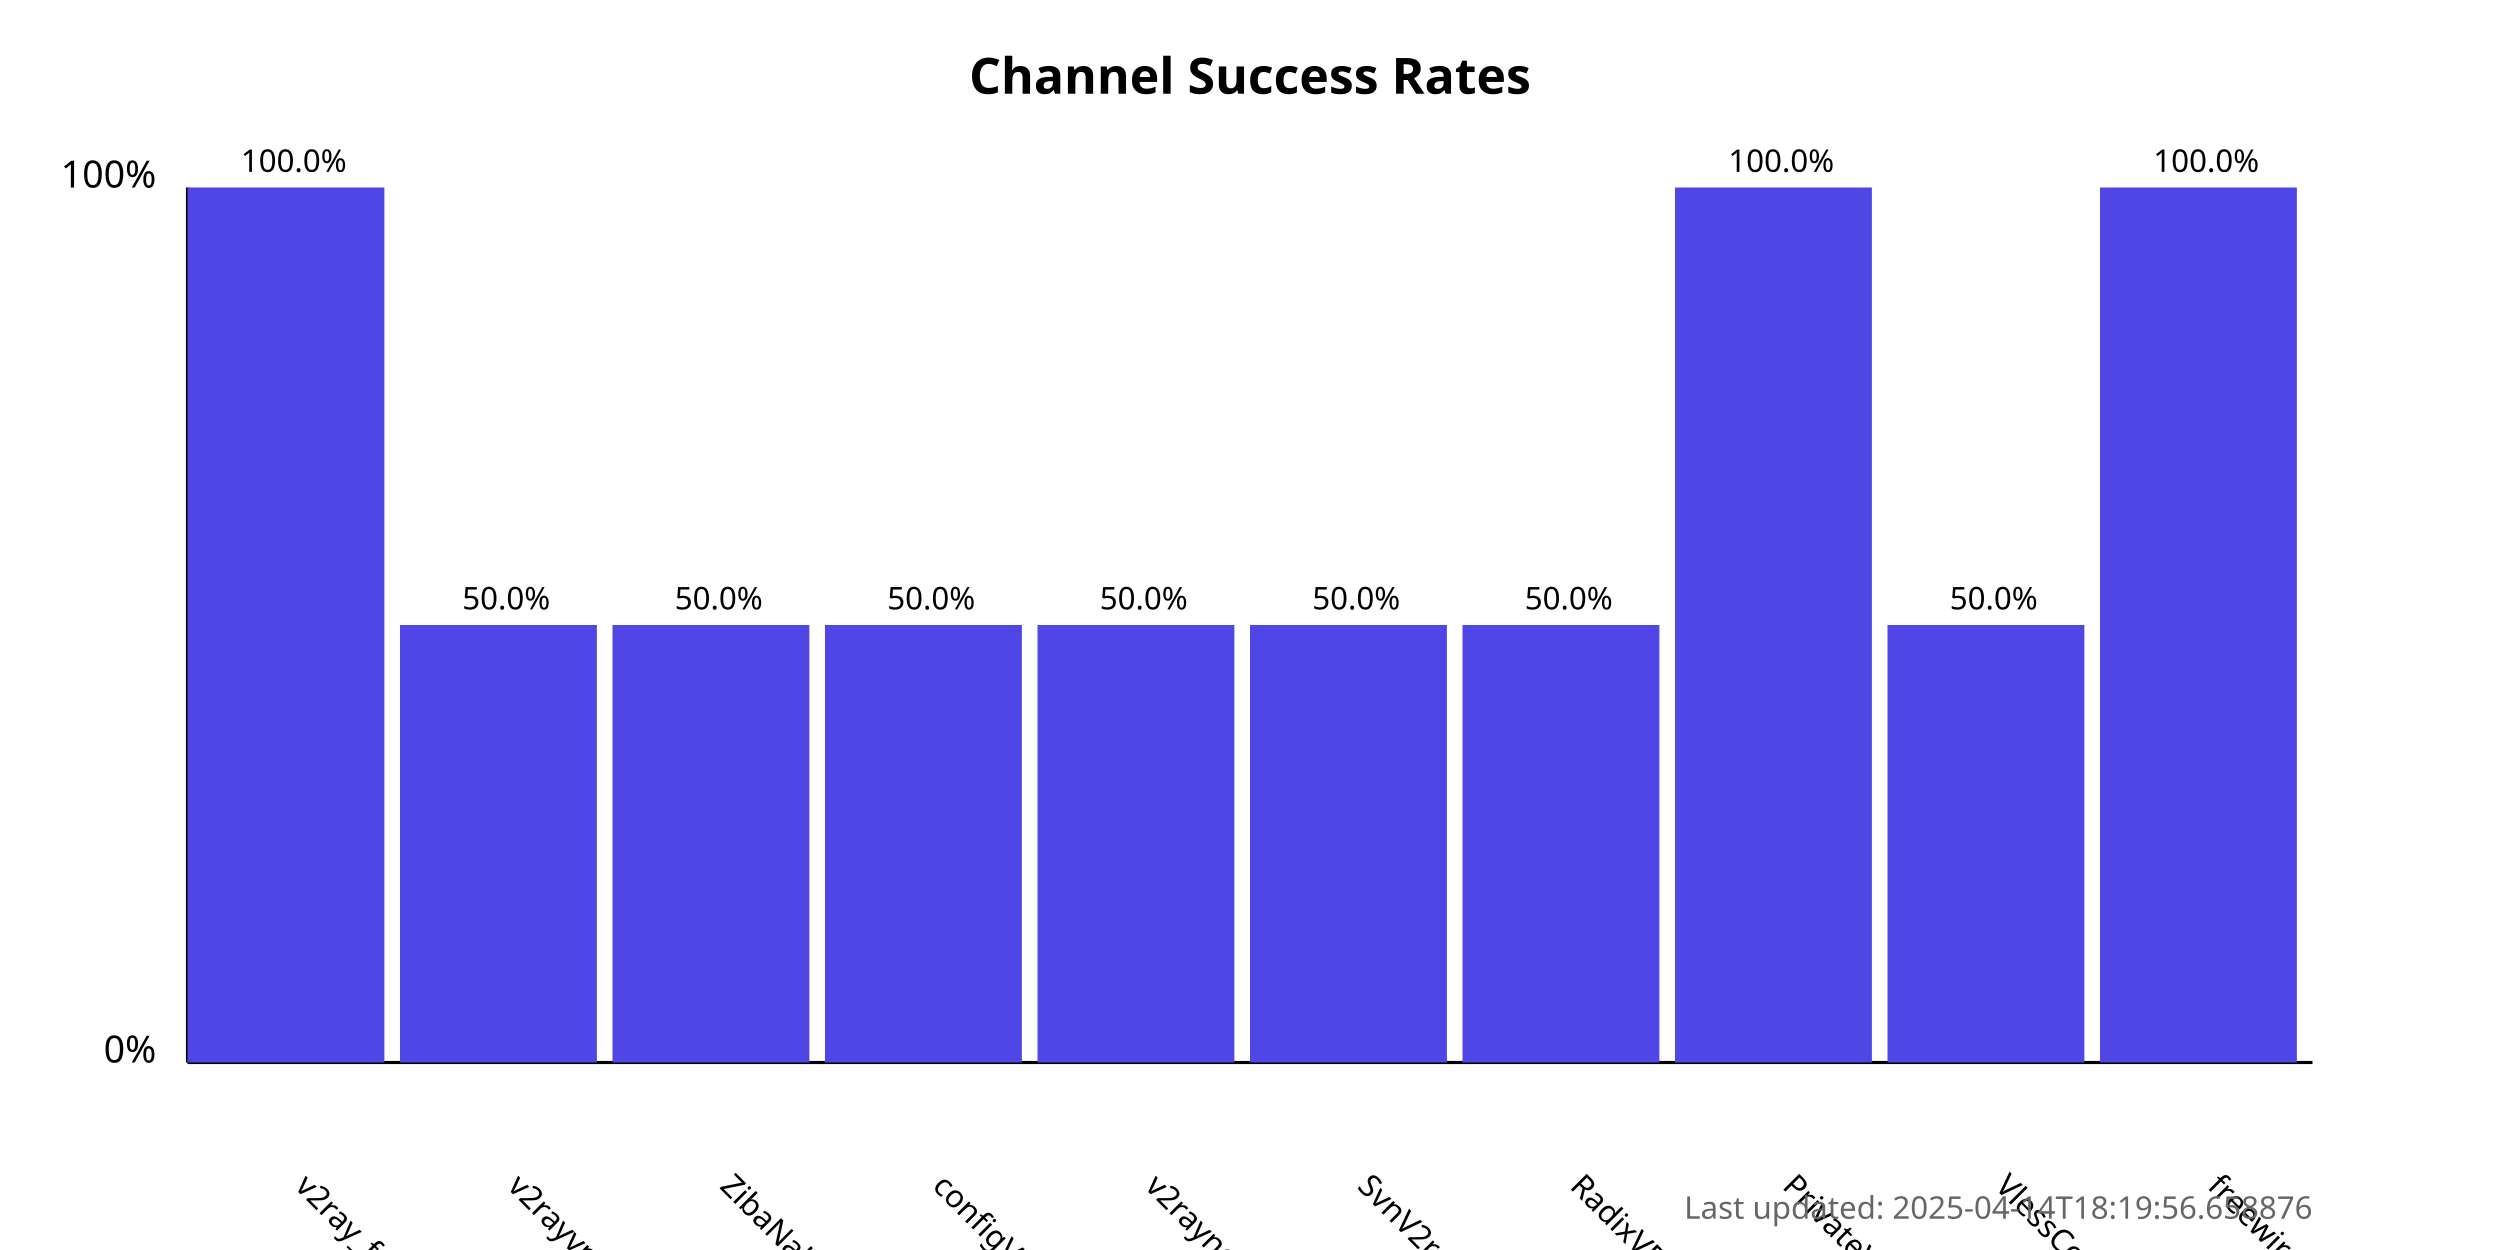
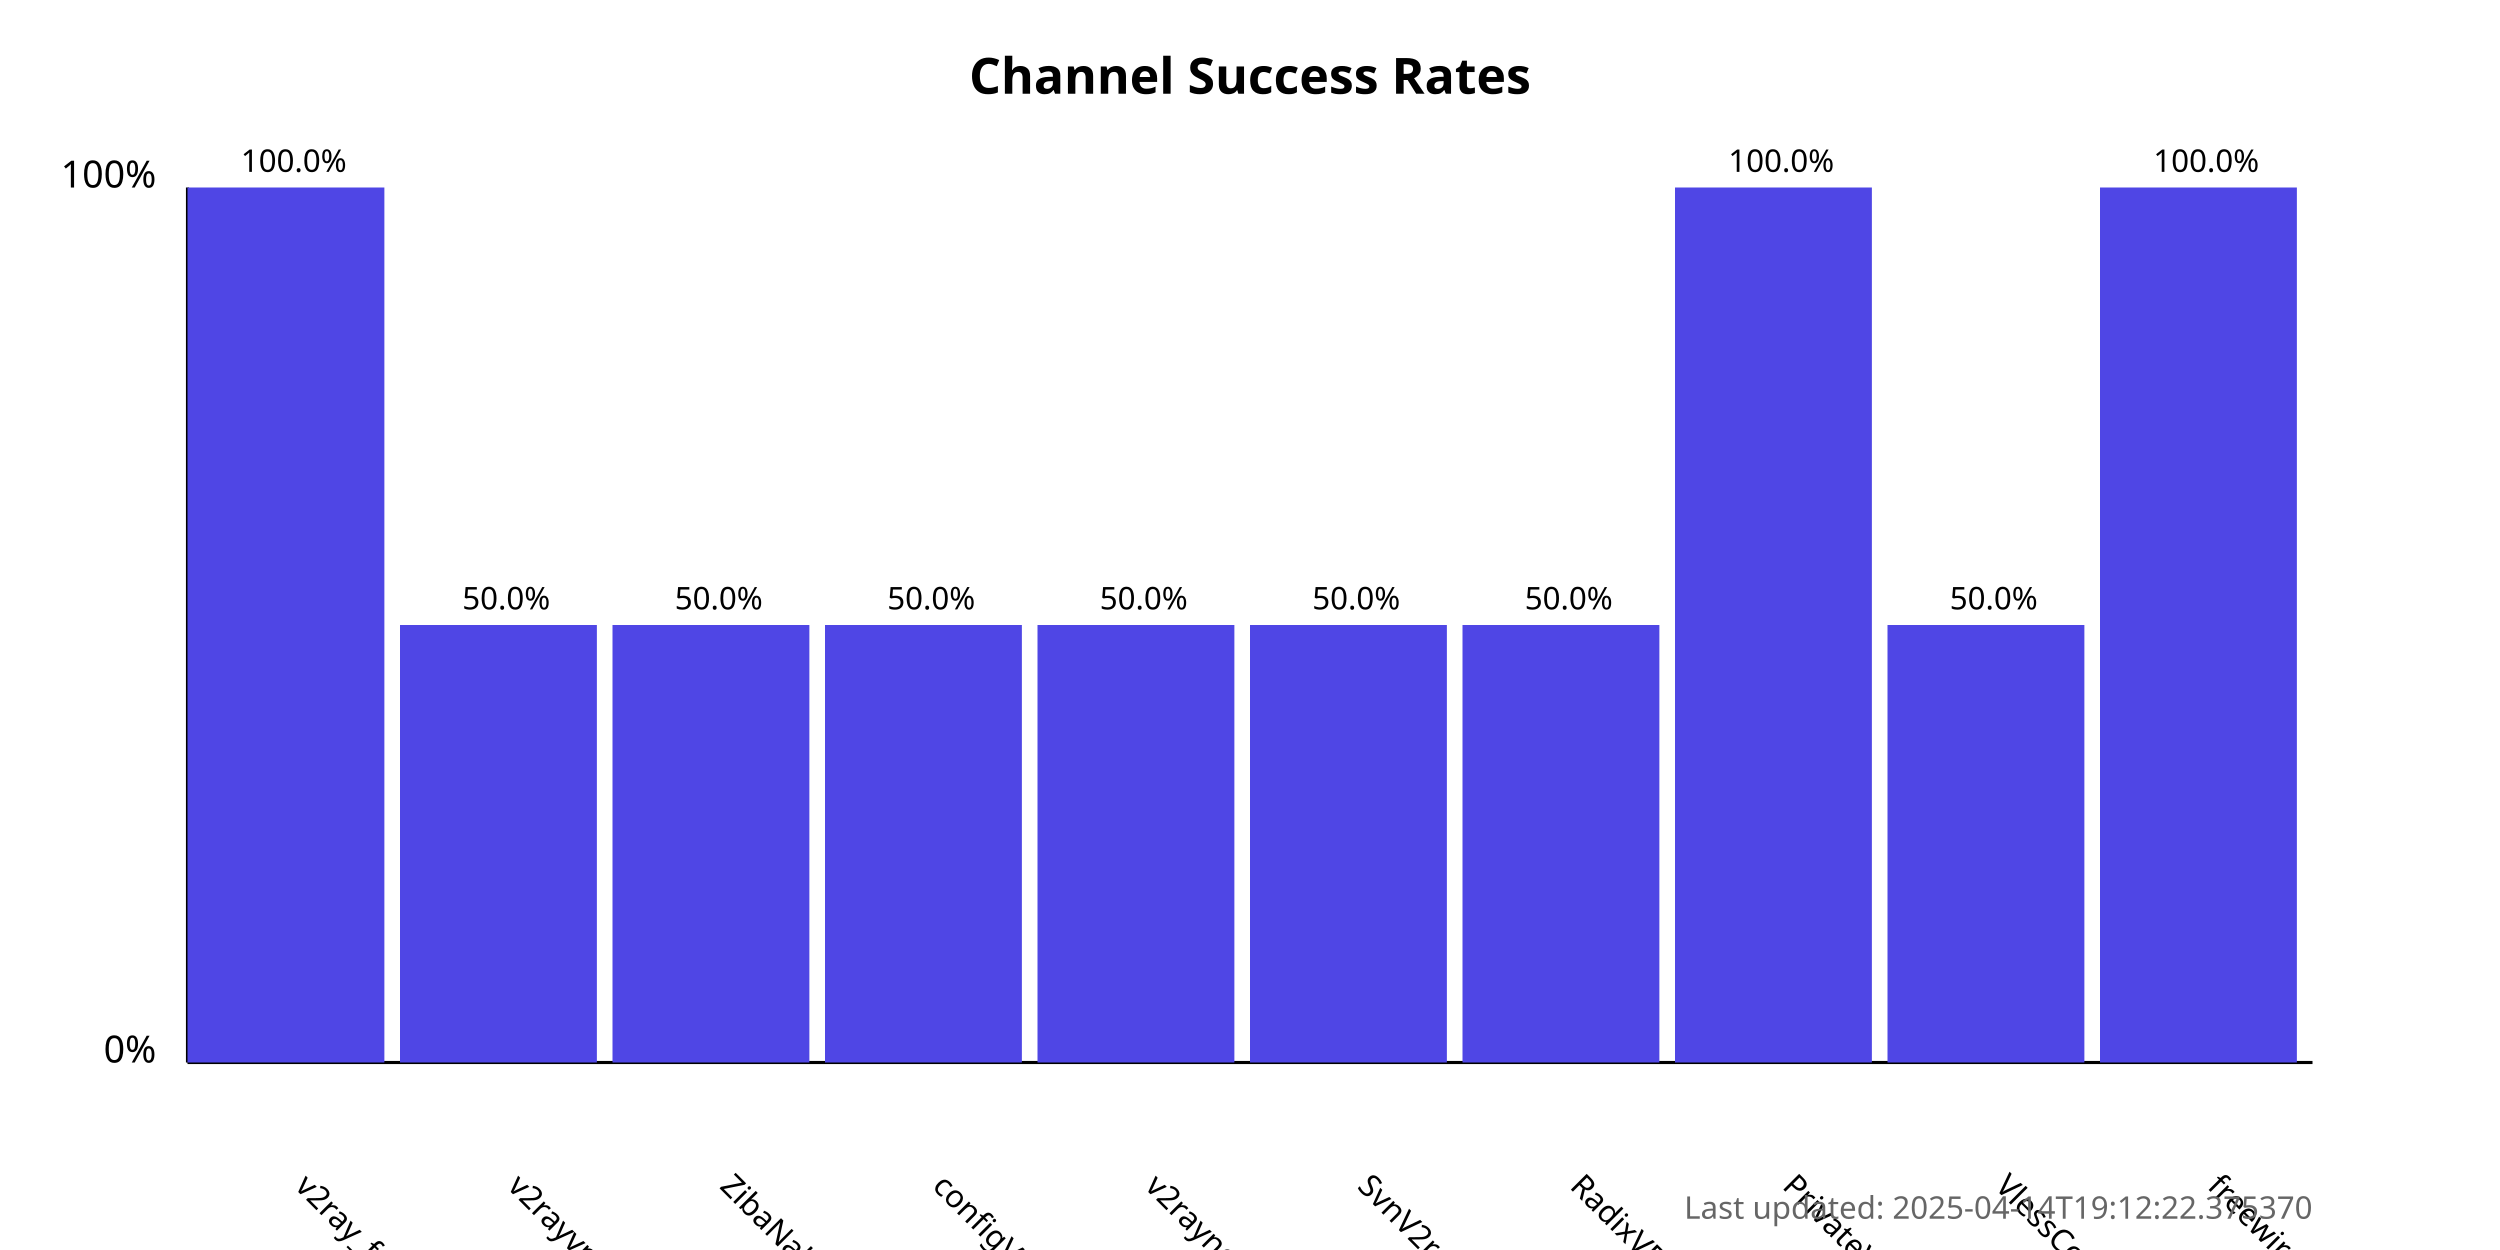
<svg xmlns="http://www.w3.org/2000/svg" width="800" height="400">
  <style>
            .chart-title { font: bold 16px sans-serif; }
            .axis-label { font: 12px sans-serif; }
            .tick-label { font: 10px sans-serif; }
            .bar { fill: #4f46e5; }
            .bar:hover { fill: #6366f1; }
            .timestamp { font: 10px sans-serif; fill: #666; }
        </style>
  <text x="400.0" y="30" text-anchor="middle" class="chart-title">
            Channel Success Rates
        </text>
  <line x1="60" y1="340" x2="60" y2="60" stroke="black" stroke-width="1" />
  <line x1="60" y1="340" x2="740" y2="340" stroke="black" stroke-width="1" />
  <text x="50" y="340" text-anchor="end" class="axis-label">0%</text>
  <text x="50" y="60" text-anchor="end" class="axis-label">100%</text>
  <g>
    <rect x="60" y="60.0" width="63.0" height="280.0" class="bar" />
    <text x="94.0" y="380" transform="rotate(45, 94.0, 380)" text-anchor="start" class="tick-label">
                v2ray_free_conf
            </text>
    <text x="94.0" y="55.0" text-anchor="middle" class="tick-label">
                100.0%
            </text>
  </g>
  <g>
    <rect x="128.0" y="200.0" width="63.0" height="140.0" class="bar" />
    <text x="162.0" y="380" transform="rotate(45, 162.0, 380)" text-anchor="start" class="tick-label">
                v2rayvpno
            </text>
    <text x="162.0" y="195.0" text-anchor="middle" class="tick-label">
                50.0%
            </text>
  </g>
  <g>
    <rect x="196.0" y="200.0" width="63.0" height="140.0" class="bar" />
    <text x="230.0" y="380" transform="rotate(45, 230.0, 380)" text-anchor="start" class="tick-label">
                ZibaNabz
            </text>
    <text x="230.0" y="195.0" text-anchor="middle" class="tick-label">
                50.0%
            </text>
  </g>
  <g>
    <rect x="264.0" y="200.0" width="63.0" height="140.0" class="bar" />
    <text x="298.0" y="380" transform="rotate(45, 298.0, 380)" text-anchor="start" class="tick-label">
                configV2rayForFree
            </text>
    <text x="298.0" y="195.0" text-anchor="middle" class="tick-label">
                50.0%
            </text>
  </g>
  <g>
    <rect x="332.0" y="200.0" width="63.0" height="140.0" class="bar" />
    <text x="366.0" y="380" transform="rotate(45, 366.0, 380)" text-anchor="start" class="tick-label">
                v2rayngvpn
            </text>
    <text x="366.0" y="195.0" text-anchor="middle" class="tick-label">
                50.0%
            </text>
  </g>
  <g>
    <rect x="400.0" y="200.0" width="63.0" height="140.0" class="bar" />
    <text x="434.0" y="380" transform="rotate(45, 434.0, 380)" text-anchor="start" class="tick-label">
                SvnV2ray
            </text>
    <text x="434.0" y="195.0" text-anchor="middle" class="tick-label">
                50.0%
            </text>
  </g>
  <g>
    <rect x="468.0" y="200.0" width="63.0" height="140.0" class="bar" />
    <text x="502.0" y="380" transform="rotate(45, 502.0, 380)" text-anchor="start" class="tick-label">
                RadixVPN
            </text>
    <text x="502.0" y="195.0" text-anchor="middle" class="tick-label">
                50.0%
            </text>
  </g>
  <g>
    <rect x="536.0" y="60.0" width="63.0" height="280.0" class="bar" />
    <text x="570.0" y="380" transform="rotate(45, 570.0, 380)" text-anchor="start" class="tick-label">
                PrivateVPNs
            </text>
    <text x="570.0" y="55.0" text-anchor="middle" class="tick-label">
                100.0%
            </text>
  </g>
  <g>
    <rect x="604.0" y="200.0" width="63.0" height="140.0" class="bar" />
    <text x="638.0" y="380" transform="rotate(45, 638.0, 380)" text-anchor="start" class="tick-label">
                VlessConfig
            </text>
    <text x="638.0" y="195.0" text-anchor="middle" class="tick-label">
                50.0%
            </text>
  </g>
  <g>
    <rect x="672.0" y="60.0" width="63.0" height="280.0" class="bar" />
    <text x="706.0" y="380" transform="rotate(45, 706.0, 380)" text-anchor="start" class="tick-label">
                freewireguard
            </text>
    <text x="706.0" y="55.0" text-anchor="middle" class="tick-label">
                100.0%
            </text>
  </g>
  <text x="740" y="390" text-anchor="end" class="timestamp">
-             Last updated: 2025-04-14T18:19:56.658876
+             Last updated: 2025-04-14T19:12:22.375370
        </text>
</svg>
